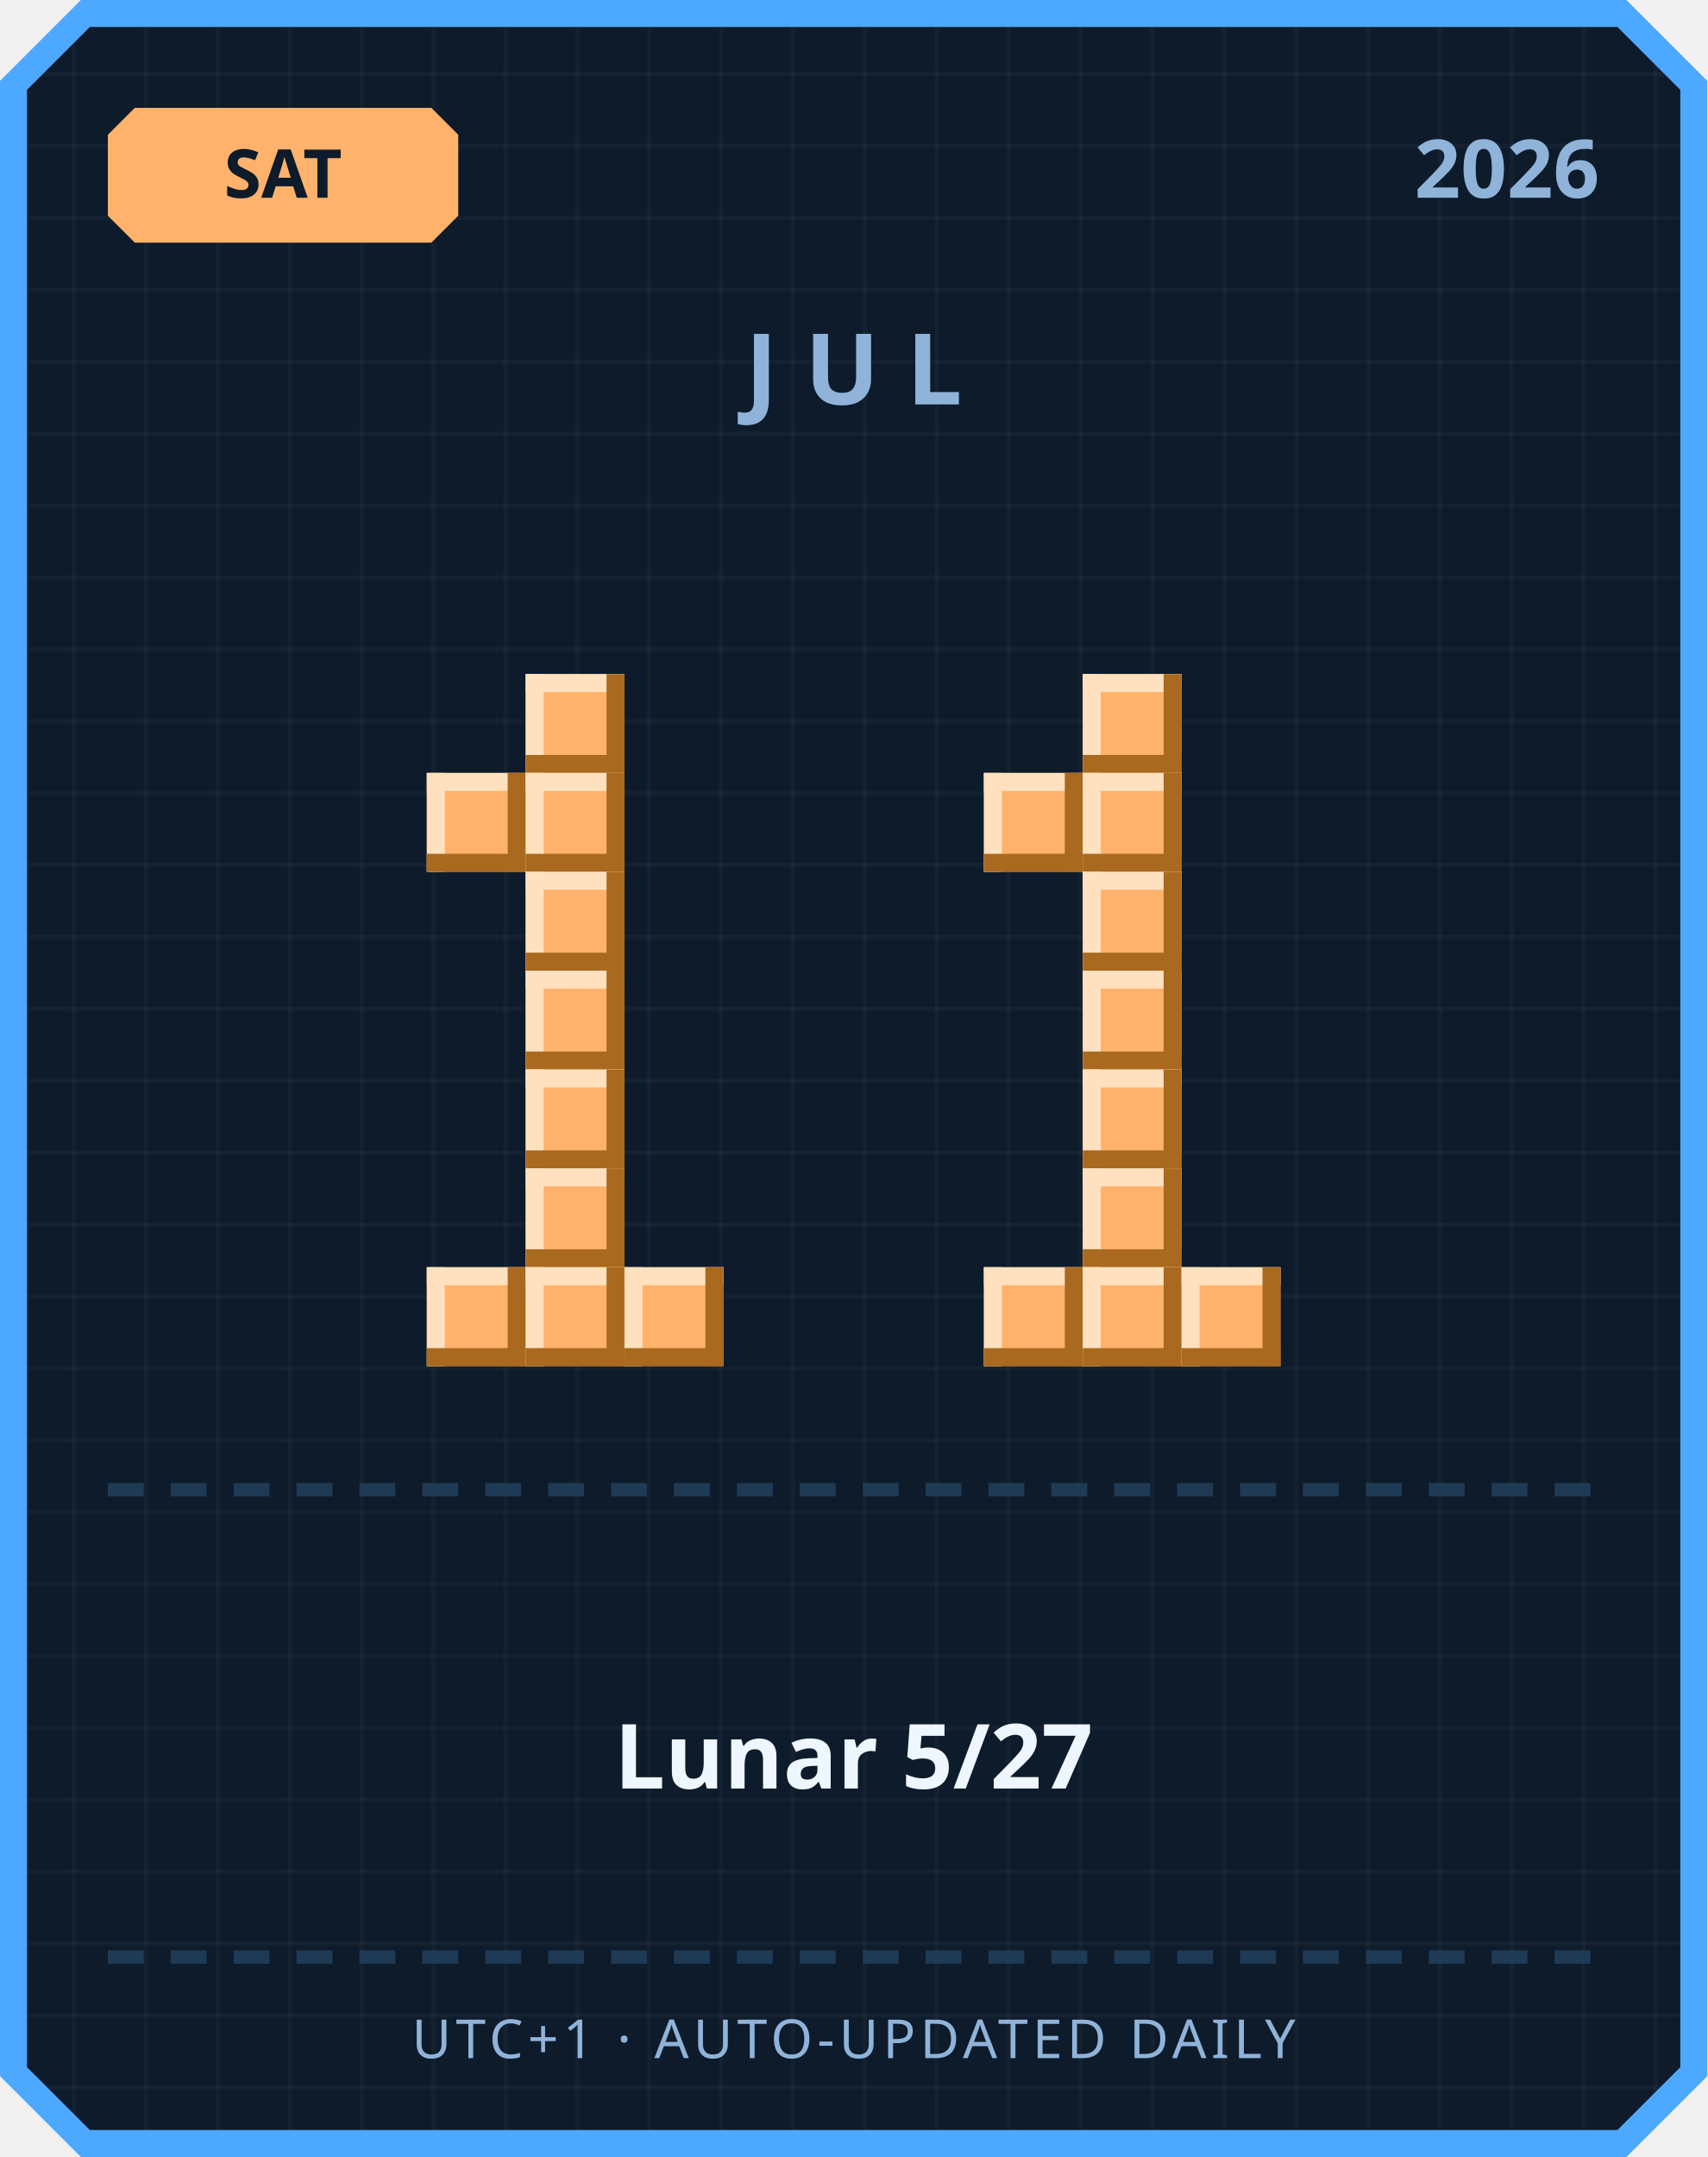
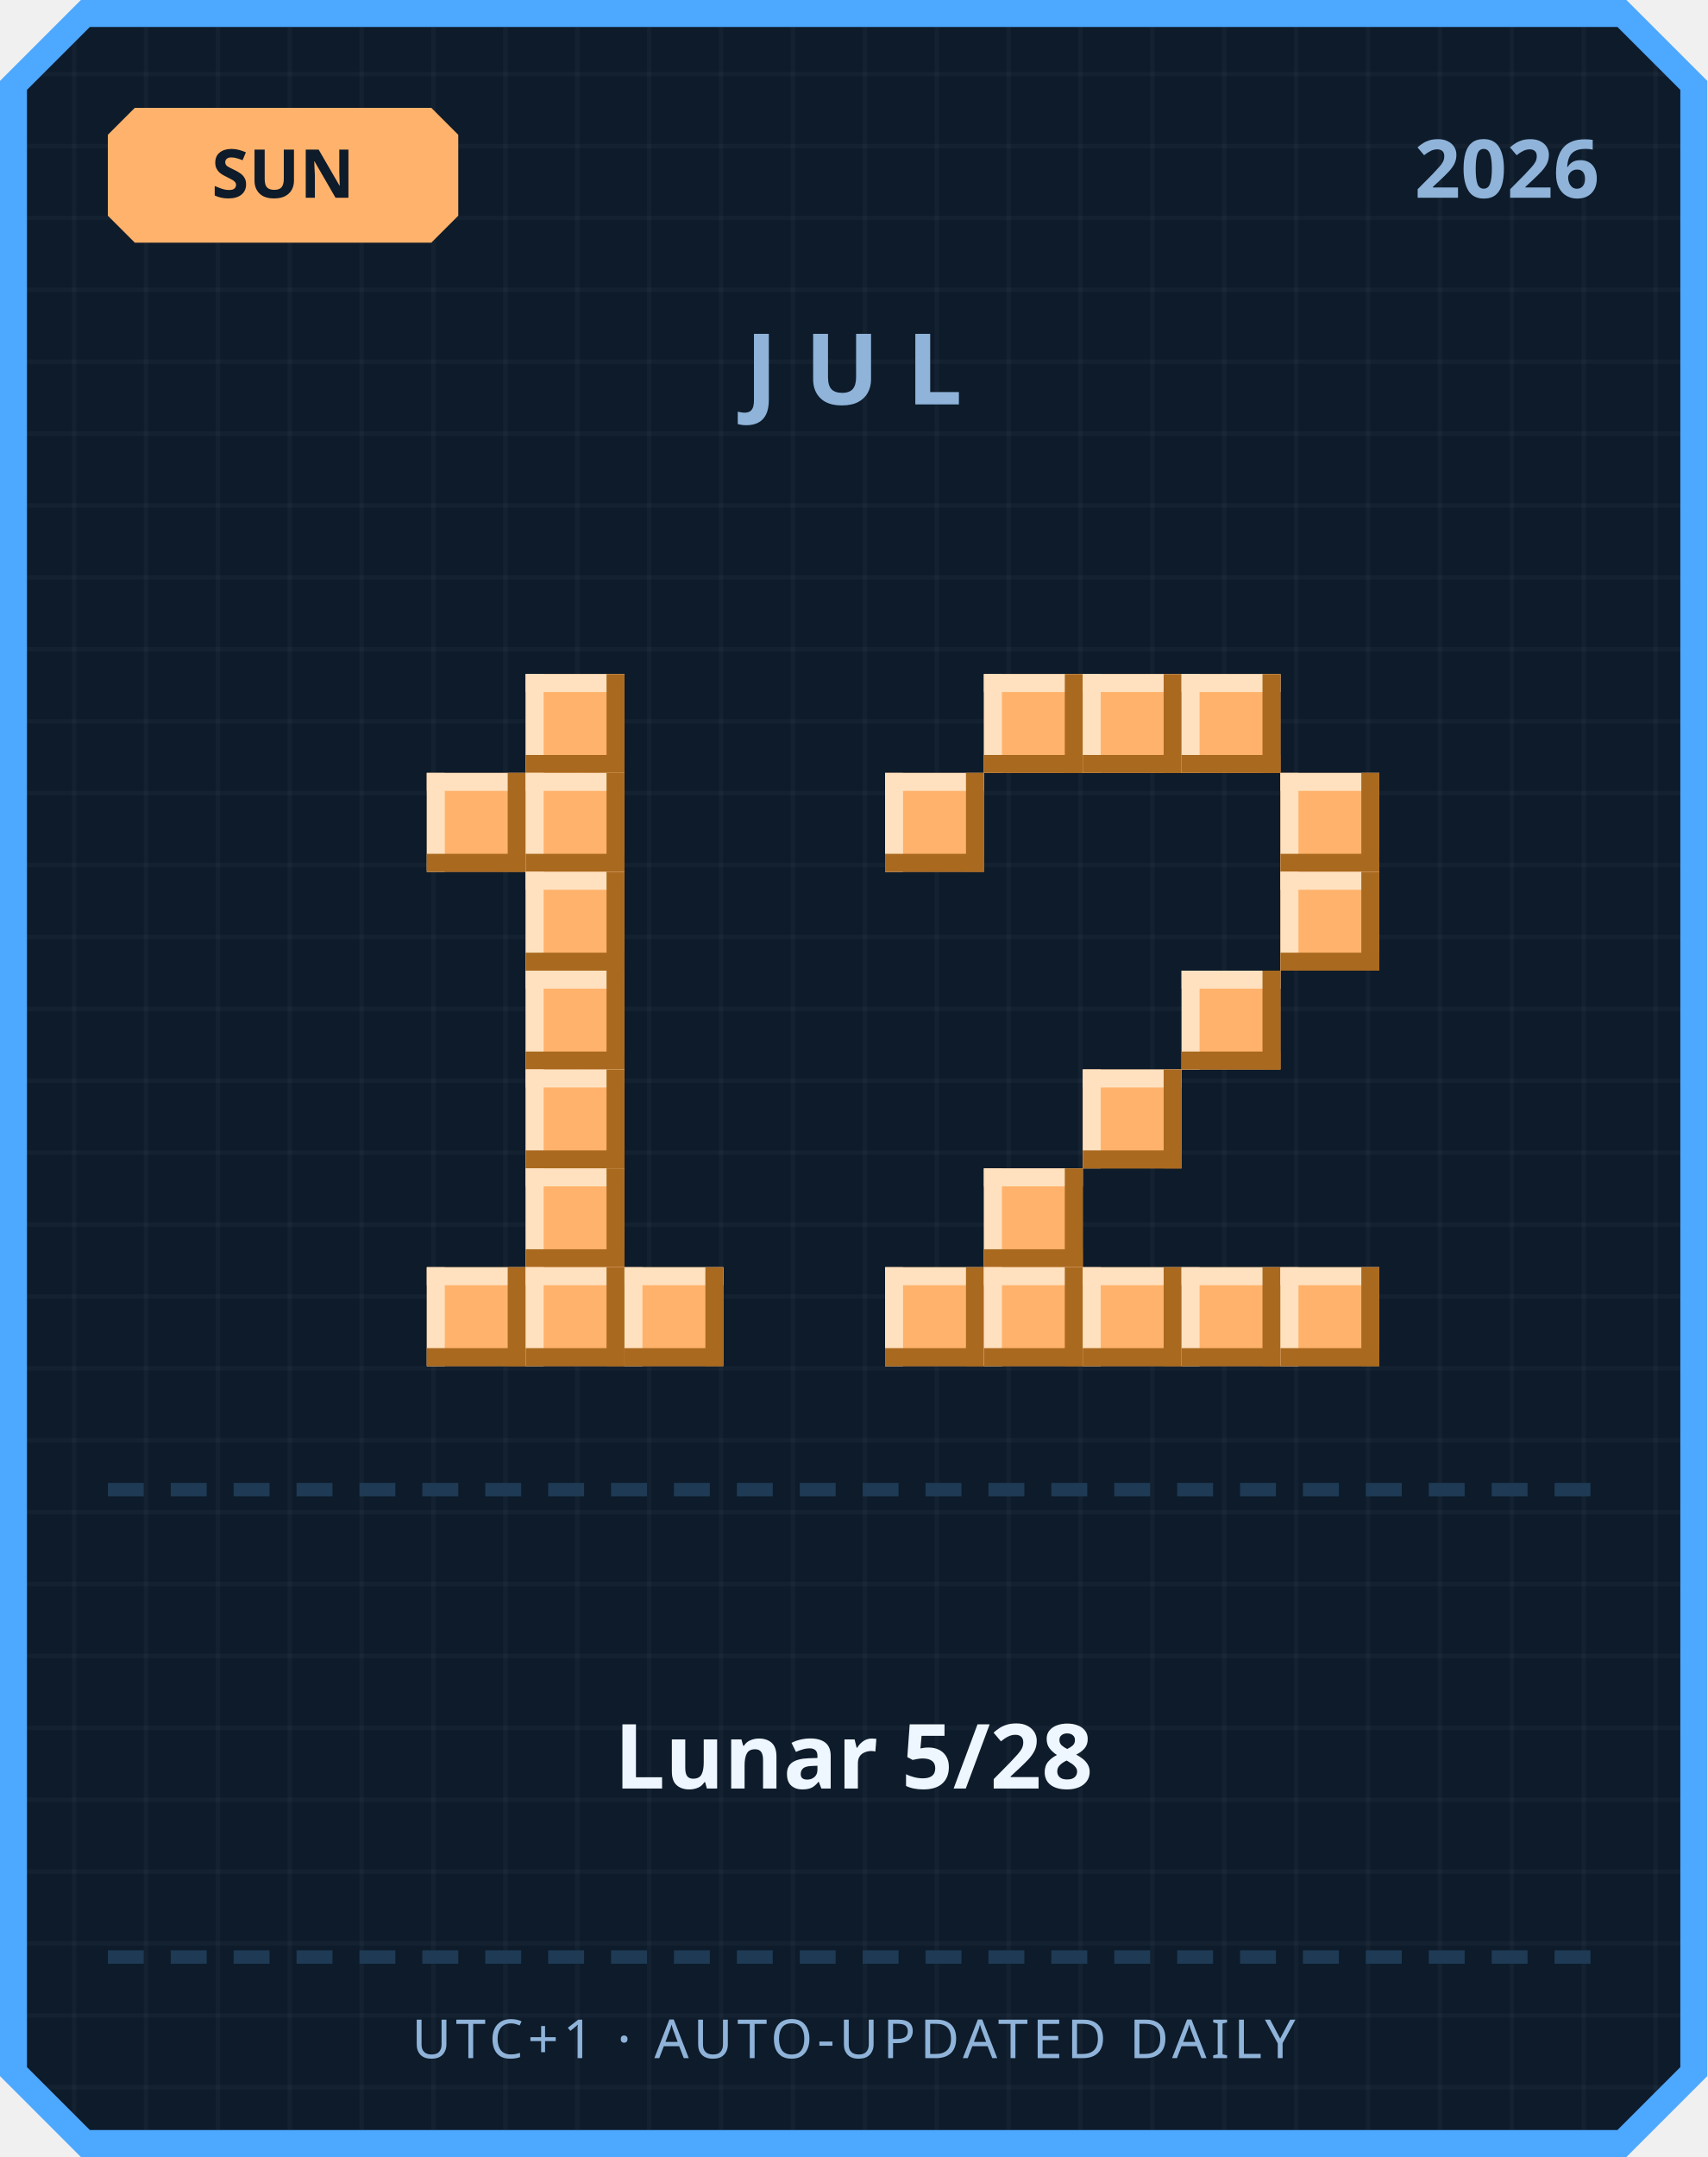
<svg xmlns="http://www.w3.org/2000/svg" width="380" height="480" viewBox="0 0 380 480">
  <defs>
    <pattern id="grid" width="16" height="16" patternUnits="userSpaceOnUse">
      <rect width="16" height="16" fill="#0d1b2a" />
      <rect width="1" height="16" fill="#ffffff" opacity="0.03" />
      <rect width="16" height="1" fill="#ffffff" opacity="0.03" />
    </pattern>
  </defs>
  <path d="M 18,0 L 362,0 L 380,18 L 380,462 L 362,480 L 18,480 L 0,462 L 0,18 Z" fill="#4da8ff" />
  <path d="M 20,6 L 360,6 L 374,20 L 374,460 L 360,474 L 20,474 L 6,460 L 6,20 Z" fill="url(#grid)" />
  <path d="M 30,24 L 96,24 L 102,30 L 102,48 L 96,54 L 30,54 L 24,48 L 24,30 Z" fill="#ffb26b" />
-   <text x="63" y="44" text-anchor="middle" font-family="'Segoe UI', sans-serif" font-size="15" font-weight="700" fill="#0d1b2a">SAT</text>
+   <text x="63" y="44" text-anchor="middle" font-family="'Segoe UI', sans-serif" font-size="15" font-weight="700" fill="#0d1b2a">SUN</text>
  <text x="356" y="44" text-anchor="end" font-family="'Segoe UI', sans-serif" font-size="18" font-weight="700" fill="#8fb3d9">2026</text>
  <text x="190" y="90" text-anchor="middle" font-family="'Segoe UI', sans-serif" font-size="22" font-weight="700" letter-spacing="6" fill="#8fb3d9">JUL</text>
  <rect x="117" y="150" width="22" height="22" fill="#ffb26b" />
  <rect x="117" y="150" width="22" height="4" fill="#ffe1bf" />
  <rect x="117" y="150" width="4" height="22" fill="#ffe1bf" />
  <rect x="117" y="168" width="22" height="4" fill="#a9691f" />
  <rect x="135" y="150" width="4" height="22" fill="#a9691f" />
  <rect x="95" y="172" width="22" height="22" fill="#ffb26b" />
  <rect x="95" y="172" width="22" height="4" fill="#ffe1bf" />
  <rect x="95" y="172" width="4" height="22" fill="#ffe1bf" />
  <rect x="95" y="190" width="22" height="4" fill="#a9691f" />
  <rect x="113" y="172" width="4" height="22" fill="#a9691f" />
  <rect x="117" y="172" width="22" height="22" fill="#ffb26b" />
  <rect x="117" y="172" width="22" height="4" fill="#ffe1bf" />
  <rect x="117" y="172" width="4" height="22" fill="#ffe1bf" />
  <rect x="117" y="190" width="22" height="4" fill="#a9691f" />
  <rect x="135" y="172" width="4" height="22" fill="#a9691f" />
  <rect x="117" y="194" width="22" height="22" fill="#ffb26b" />
  <rect x="117" y="194" width="22" height="4" fill="#ffe1bf" />
  <rect x="117" y="194" width="4" height="22" fill="#ffe1bf" />
  <rect x="117" y="212" width="22" height="4" fill="#a9691f" />
  <rect x="135" y="194" width="4" height="22" fill="#a9691f" />
  <rect x="117" y="216" width="22" height="22" fill="#ffb26b" />
  <rect x="117" y="216" width="22" height="4" fill="#ffe1bf" />
  <rect x="117" y="216" width="4" height="22" fill="#ffe1bf" />
  <rect x="117" y="234" width="22" height="4" fill="#a9691f" />
  <rect x="135" y="216" width="4" height="22" fill="#a9691f" />
  <rect x="117" y="238" width="22" height="22" fill="#ffb26b" />
  <rect x="117" y="238" width="22" height="4" fill="#ffe1bf" />
  <rect x="117" y="238" width="4" height="22" fill="#ffe1bf" />
  <rect x="117" y="256" width="22" height="4" fill="#a9691f" />
  <rect x="135" y="238" width="4" height="22" fill="#a9691f" />
  <rect x="117" y="260" width="22" height="22" fill="#ffb26b" />
  <rect x="117" y="260" width="22" height="4" fill="#ffe1bf" />
  <rect x="117" y="260" width="4" height="22" fill="#ffe1bf" />
  <rect x="117" y="278" width="22" height="4" fill="#a9691f" />
  <rect x="135" y="260" width="4" height="22" fill="#a9691f" />
  <rect x="95" y="282" width="22" height="22" fill="#ffb26b" />
  <rect x="95" y="282" width="22" height="4" fill="#ffe1bf" />
  <rect x="95" y="282" width="4" height="22" fill="#ffe1bf" />
  <rect x="95" y="300" width="22" height="4" fill="#a9691f" />
  <rect x="113" y="282" width="4" height="22" fill="#a9691f" />
  <rect x="117" y="282" width="22" height="22" fill="#ffb26b" />
  <rect x="117" y="282" width="22" height="4" fill="#ffe1bf" />
  <rect x="117" y="282" width="4" height="22" fill="#ffe1bf" />
  <rect x="117" y="300" width="22" height="4" fill="#a9691f" />
  <rect x="135" y="282" width="4" height="22" fill="#a9691f" />
  <rect x="139" y="282" width="22" height="22" fill="#ffb26b" />
  <rect x="139" y="282" width="22" height="4" fill="#ffe1bf" />
  <rect x="139" y="282" width="4" height="22" fill="#ffe1bf" />
  <rect x="139" y="300" width="22" height="4" fill="#a9691f" />
  <rect x="157" y="282" width="4" height="22" fill="#a9691f" />
+   <rect x="219" y="150" width="22" height="22" fill="#ffb26b" />
+   <rect x="219" y="150" width="22" height="4" fill="#ffe1bf" />
+   <rect x="219" y="150" width="4" height="22" fill="#ffe1bf" />
+   <rect x="219" y="168" width="22" height="4" fill="#a9691f" />
+   <rect x="237" y="150" width="4" height="22" fill="#a9691f" />
  <rect x="241" y="150" width="22" height="22" fill="#ffb26b" />
  <rect x="241" y="150" width="22" height="4" fill="#ffe1bf" />
  <rect x="241" y="150" width="4" height="22" fill="#ffe1bf" />
  <rect x="241" y="168" width="22" height="4" fill="#a9691f" />
  <rect x="259" y="150" width="4" height="22" fill="#a9691f" />
-   <rect x="219" y="172" width="22" height="22" fill="#ffb26b" />
-   <rect x="219" y="172" width="22" height="4" fill="#ffe1bf" />
-   <rect x="219" y="172" width="4" height="22" fill="#ffe1bf" />
-   <rect x="219" y="190" width="22" height="4" fill="#a9691f" />
-   <rect x="237" y="172" width="4" height="22" fill="#a9691f" />
-   <rect x="241" y="172" width="22" height="22" fill="#ffb26b" />
-   <rect x="241" y="172" width="22" height="4" fill="#ffe1bf" />
-   <rect x="241" y="172" width="4" height="22" fill="#ffe1bf" />
-   <rect x="241" y="190" width="22" height="4" fill="#a9691f" />
-   <rect x="259" y="172" width="4" height="22" fill="#a9691f" />
-   <rect x="241" y="194" width="22" height="22" fill="#ffb26b" />
-   <rect x="241" y="194" width="22" height="4" fill="#ffe1bf" />
-   <rect x="241" y="194" width="4" height="22" fill="#ffe1bf" />
-   <rect x="241" y="212" width="22" height="4" fill="#a9691f" />
-   <rect x="259" y="194" width="4" height="22" fill="#a9691f" />
-   <rect x="241" y="216" width="22" height="22" fill="#ffb26b" />
-   <rect x="241" y="216" width="22" height="4" fill="#ffe1bf" />
-   <rect x="241" y="216" width="4" height="22" fill="#ffe1bf" />
-   <rect x="241" y="234" width="22" height="4" fill="#a9691f" />
-   <rect x="259" y="216" width="4" height="22" fill="#a9691f" />
+   <rect x="263" y="150" width="22" height="22" fill="#ffb26b" />
+   <rect x="263" y="150" width="22" height="4" fill="#ffe1bf" />
+   <rect x="263" y="150" width="4" height="22" fill="#ffe1bf" />
+   <rect x="263" y="168" width="22" height="4" fill="#a9691f" />
+   <rect x="281" y="150" width="4" height="22" fill="#a9691f" />
+   <rect x="197" y="172" width="22" height="22" fill="#ffb26b" />
+   <rect x="197" y="172" width="22" height="4" fill="#ffe1bf" />
+   <rect x="197" y="172" width="4" height="22" fill="#ffe1bf" />
+   <rect x="197" y="190" width="22" height="4" fill="#a9691f" />
+   <rect x="215" y="172" width="4" height="22" fill="#a9691f" />
+   <rect x="285" y="172" width="22" height="22" fill="#ffb26b" />
+   <rect x="285" y="172" width="22" height="4" fill="#ffe1bf" />
+   <rect x="285" y="172" width="4" height="22" fill="#ffe1bf" />
+   <rect x="285" y="190" width="22" height="4" fill="#a9691f" />
+   <rect x="303" y="172" width="4" height="22" fill="#a9691f" />
+   <rect x="285" y="194" width="22" height="22" fill="#ffb26b" />
+   <rect x="285" y="194" width="22" height="4" fill="#ffe1bf" />
+   <rect x="285" y="194" width="4" height="22" fill="#ffe1bf" />
+   <rect x="285" y="212" width="22" height="4" fill="#a9691f" />
+   <rect x="303" y="194" width="4" height="22" fill="#a9691f" />
+   <rect x="263" y="216" width="22" height="22" fill="#ffb26b" />
+   <rect x="263" y="216" width="22" height="4" fill="#ffe1bf" />
+   <rect x="263" y="216" width="4" height="22" fill="#ffe1bf" />
+   <rect x="263" y="234" width="22" height="4" fill="#a9691f" />
+   <rect x="281" y="216" width="4" height="22" fill="#a9691f" />
  <rect x="241" y="238" width="22" height="22" fill="#ffb26b" />
  <rect x="241" y="238" width="22" height="4" fill="#ffe1bf" />
  <rect x="241" y="238" width="4" height="22" fill="#ffe1bf" />
  <rect x="241" y="256" width="22" height="4" fill="#a9691f" />
  <rect x="259" y="238" width="4" height="22" fill="#a9691f" />
-   <rect x="241" y="260" width="22" height="22" fill="#ffb26b" />
-   <rect x="241" y="260" width="22" height="4" fill="#ffe1bf" />
-   <rect x="241" y="260" width="4" height="22" fill="#ffe1bf" />
-   <rect x="241" y="278" width="22" height="4" fill="#a9691f" />
-   <rect x="259" y="260" width="4" height="22" fill="#a9691f" />
+   <rect x="219" y="260" width="22" height="22" fill="#ffb26b" />
+   <rect x="219" y="260" width="22" height="4" fill="#ffe1bf" />
+   <rect x="219" y="260" width="4" height="22" fill="#ffe1bf" />
+   <rect x="219" y="278" width="22" height="4" fill="#a9691f" />
+   <rect x="237" y="260" width="4" height="22" fill="#a9691f" />
+   <rect x="197" y="282" width="22" height="22" fill="#ffb26b" />
+   <rect x="197" y="282" width="22" height="4" fill="#ffe1bf" />
+   <rect x="197" y="282" width="4" height="22" fill="#ffe1bf" />
+   <rect x="197" y="300" width="22" height="4" fill="#a9691f" />
+   <rect x="215" y="282" width="4" height="22" fill="#a9691f" />
  <rect x="219" y="282" width="22" height="22" fill="#ffb26b" />
  <rect x="219" y="282" width="22" height="4" fill="#ffe1bf" />
  <rect x="219" y="282" width="4" height="22" fill="#ffe1bf" />
  <rect x="219" y="300" width="22" height="4" fill="#a9691f" />
  <rect x="237" y="282" width="4" height="22" fill="#a9691f" />
  <rect x="241" y="282" width="22" height="22" fill="#ffb26b" />
  <rect x="241" y="282" width="22" height="4" fill="#ffe1bf" />
  <rect x="241" y="282" width="4" height="22" fill="#ffe1bf" />
  <rect x="241" y="300" width="22" height="4" fill="#a9691f" />
  <rect x="259" y="282" width="4" height="22" fill="#a9691f" />
  <rect x="263" y="282" width="22" height="22" fill="#ffb26b" />
  <rect x="263" y="282" width="22" height="4" fill="#ffe1bf" />
  <rect x="263" y="282" width="4" height="22" fill="#ffe1bf" />
  <rect x="263" y="300" width="22" height="4" fill="#a9691f" />
  <rect x="281" y="282" width="4" height="22" fill="#a9691f" />
+   <rect x="285" y="282" width="22" height="22" fill="#ffb26b" />
+   <rect x="285" y="282" width="22" height="4" fill="#ffe1bf" />
+   <rect x="285" y="282" width="4" height="22" fill="#ffe1bf" />
+   <rect x="285" y="300" width="22" height="4" fill="#a9691f" />
+   <rect x="303" y="282" width="4" height="22" fill="#a9691f" />
  <rect x="24" y="330" width="8" height="3" fill="#1e3a54" />
  <rect x="38" y="330" width="8" height="3" fill="#1e3a54" />
  <rect x="52" y="330" width="8" height="3" fill="#1e3a54" />
  <rect x="66" y="330" width="8" height="3" fill="#1e3a54" />
  <rect x="80" y="330" width="8" height="3" fill="#1e3a54" />
  <rect x="94" y="330" width="8" height="3" fill="#1e3a54" />
  <rect x="108" y="330" width="8" height="3" fill="#1e3a54" />
  <rect x="122" y="330" width="8" height="3" fill="#1e3a54" />
  <rect x="136" y="330" width="8" height="3" fill="#1e3a54" />
  <rect x="150" y="330" width="8" height="3" fill="#1e3a54" />
  <rect x="164" y="330" width="8" height="3" fill="#1e3a54" />
  <rect x="178" y="330" width="8" height="3" fill="#1e3a54" />
  <rect x="192" y="330" width="8" height="3" fill="#1e3a54" />
  <rect x="206" y="330" width="8" height="3" fill="#1e3a54" />
  <rect x="220" y="330" width="8" height="3" fill="#1e3a54" />
  <rect x="234" y="330" width="8" height="3" fill="#1e3a54" />
  <rect x="248" y="330" width="8" height="3" fill="#1e3a54" />
  <rect x="262" y="330" width="8" height="3" fill="#1e3a54" />
  <rect x="276" y="330" width="8" height="3" fill="#1e3a54" />
  <rect x="290" y="330" width="8" height="3" fill="#1e3a54" />
  <rect x="304" y="330" width="8" height="3" fill="#1e3a54" />
  <rect x="318" y="330" width="8" height="3" fill="#1e3a54" />
  <rect x="332" y="330" width="8" height="3" fill="#1e3a54" />
  <rect x="346" y="330" width="8" height="3" fill="#1e3a54" />
-   <text x="190" y="398" text-anchor="middle" font-family="'Segoe UI', 'Microsoft JhengHei', sans-serif" font-size="20" font-weight="700" fill="#eef6ff">Lunar 5/27</text>
+   <text x="190" y="398" text-anchor="middle" font-family="'Segoe UI', 'Microsoft JhengHei', sans-serif" font-size="20" font-weight="700" fill="#eef6ff">Lunar 5/28</text>
  <rect x="24" y="434" width="8" height="3" fill="#1e3a54" />
  <rect x="38" y="434" width="8" height="3" fill="#1e3a54" />
  <rect x="52" y="434" width="8" height="3" fill="#1e3a54" />
  <rect x="66" y="434" width="8" height="3" fill="#1e3a54" />
  <rect x="80" y="434" width="8" height="3" fill="#1e3a54" />
  <rect x="94" y="434" width="8" height="3" fill="#1e3a54" />
  <rect x="108" y="434" width="8" height="3" fill="#1e3a54" />
  <rect x="122" y="434" width="8" height="3" fill="#1e3a54" />
  <rect x="136" y="434" width="8" height="3" fill="#1e3a54" />
  <rect x="150" y="434" width="8" height="3" fill="#1e3a54" />
  <rect x="164" y="434" width="8" height="3" fill="#1e3a54" />
  <rect x="178" y="434" width="8" height="3" fill="#1e3a54" />
  <rect x="192" y="434" width="8" height="3" fill="#1e3a54" />
  <rect x="206" y="434" width="8" height="3" fill="#1e3a54" />
  <rect x="220" y="434" width="8" height="3" fill="#1e3a54" />
  <rect x="234" y="434" width="8" height="3" fill="#1e3a54" />
  <rect x="248" y="434" width="8" height="3" fill="#1e3a54" />
  <rect x="262" y="434" width="8" height="3" fill="#1e3a54" />
  <rect x="276" y="434" width="8" height="3" fill="#1e3a54" />
  <rect x="290" y="434" width="8" height="3" fill="#1e3a54" />
  <rect x="304" y="434" width="8" height="3" fill="#1e3a54" />
  <rect x="318" y="434" width="8" height="3" fill="#1e3a54" />
  <rect x="332" y="434" width="8" height="3" fill="#1e3a54" />
  <rect x="346" y="434" width="8" height="3" fill="#1e3a54" />
  <text x="190" y="458" text-anchor="middle" font-family="'Segoe UI', sans-serif" font-size="12" letter-spacing="1" fill="#8fb3d9">UTC+1 · AUTO-UPDATED DAILY</text>
</svg>
